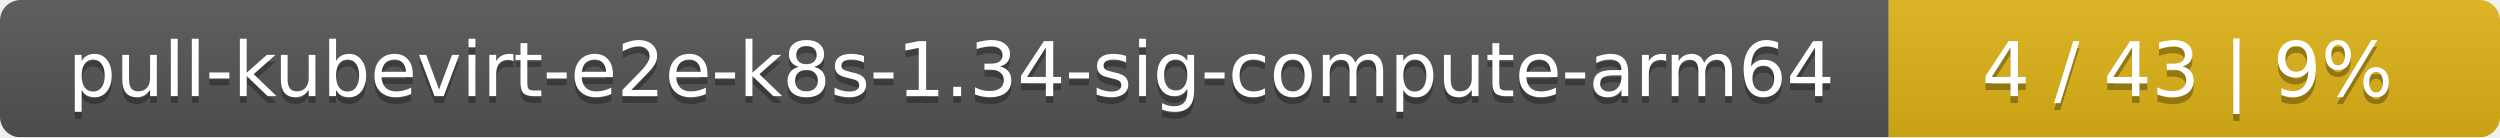
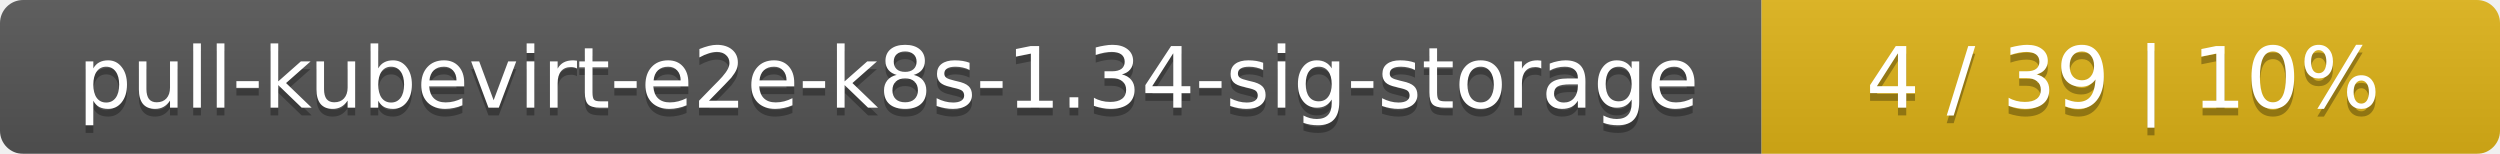
- <svg xmlns="http://www.w3.org/2000/svg" width="364" height="20">
+ <svg xmlns="http://www.w3.org/2000/svg" width="325" height="20">
  <linearGradient id="smooth" x2="0" y2="100%">
    <stop offset="0" stop-color="#bbb" stop-opacity=".1" />
    <stop offset="1" stop-opacity=".1" />
  </linearGradient>
  <mask id="round">
-     <rect width="364" height="20" rx="3" fill="#fff" />
+     <rect width="325" height="20" rx="3" fill="#fff" />
  </mask>
  <g mask="url(#round)">
-     <rect width="275" height="20" fill="#555" />
-     <rect x="275" width="89" height="20" fill="#dfb317" />
-     <rect width="364" height="20" fill="url(#smooth)" />
+     <rect width="229" height="20" fill="#555" />
+     <rect x="229" width="96" height="20" fill="#dfb317" />
+     <rect width="325" height="20" fill="url(#smooth)" />
  </g>
  <g fill="#fff" text-anchor="middle" font-family="DejaVu Sans,Verdana,Geneva,sans-serif" font-size="11">
-     <text x="138.5" y="15" fill="#010101" fill-opacity=".3">pull-kubevirt-e2e-k8s-1.34-sig-compute-arm64</text>
-     <text x="138.5" y="14">pull-kubevirt-e2e-k8s-1.34-sig-compute-arm64</text>
-     <text x="318.5" y="15" fill="#010101" fill-opacity=".3">4 / 43    |    9%</text>
-     <text x="318.5" y="14">4 / 43    |    9%</text>
+     <text x="115.5" y="15" fill="#010101" fill-opacity=".3">pull-kubevirt-e2e-k8s-1.34-sig-storage</text>
+     <text x="115.5" y="14">pull-kubevirt-e2e-k8s-1.34-sig-storage</text>
+     <text x="276" y="15" fill="#010101" fill-opacity=".3">4 / 39    |    10%</text>
+     <text x="276" y="14">4 / 39    |    10%</text>
  </g>
</svg>
